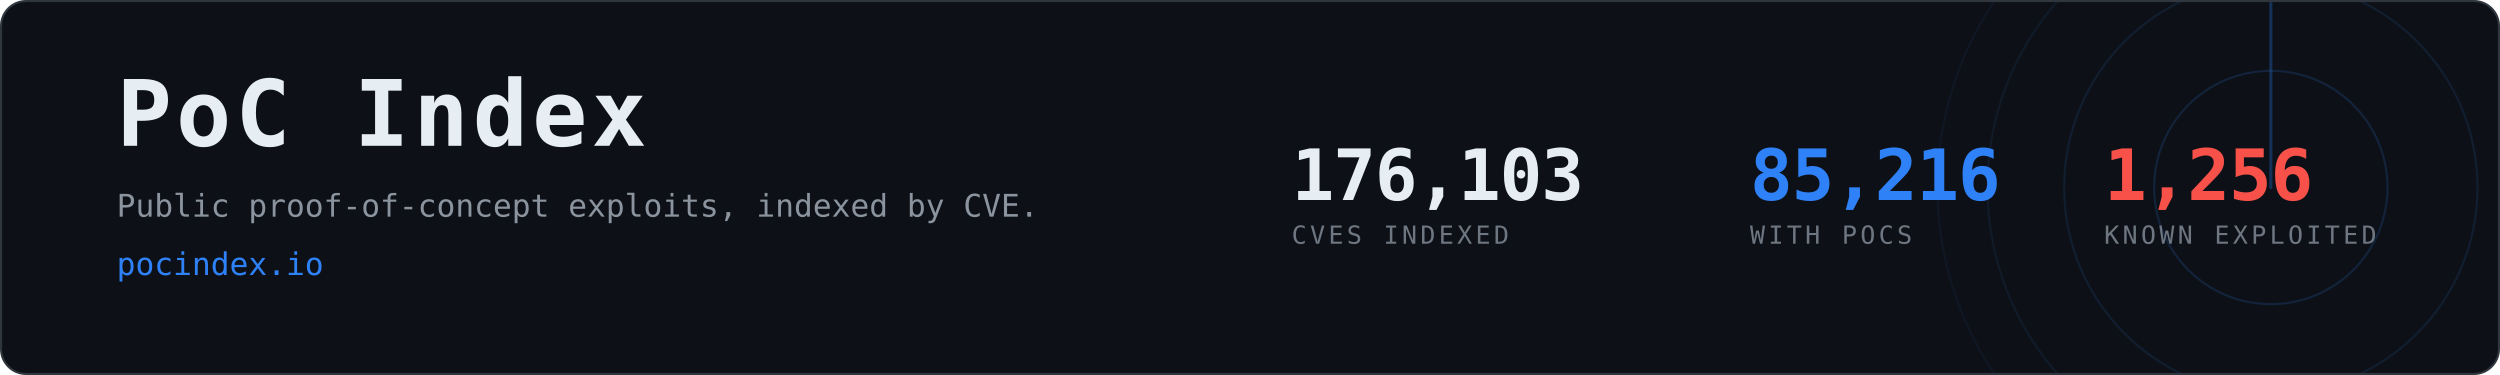
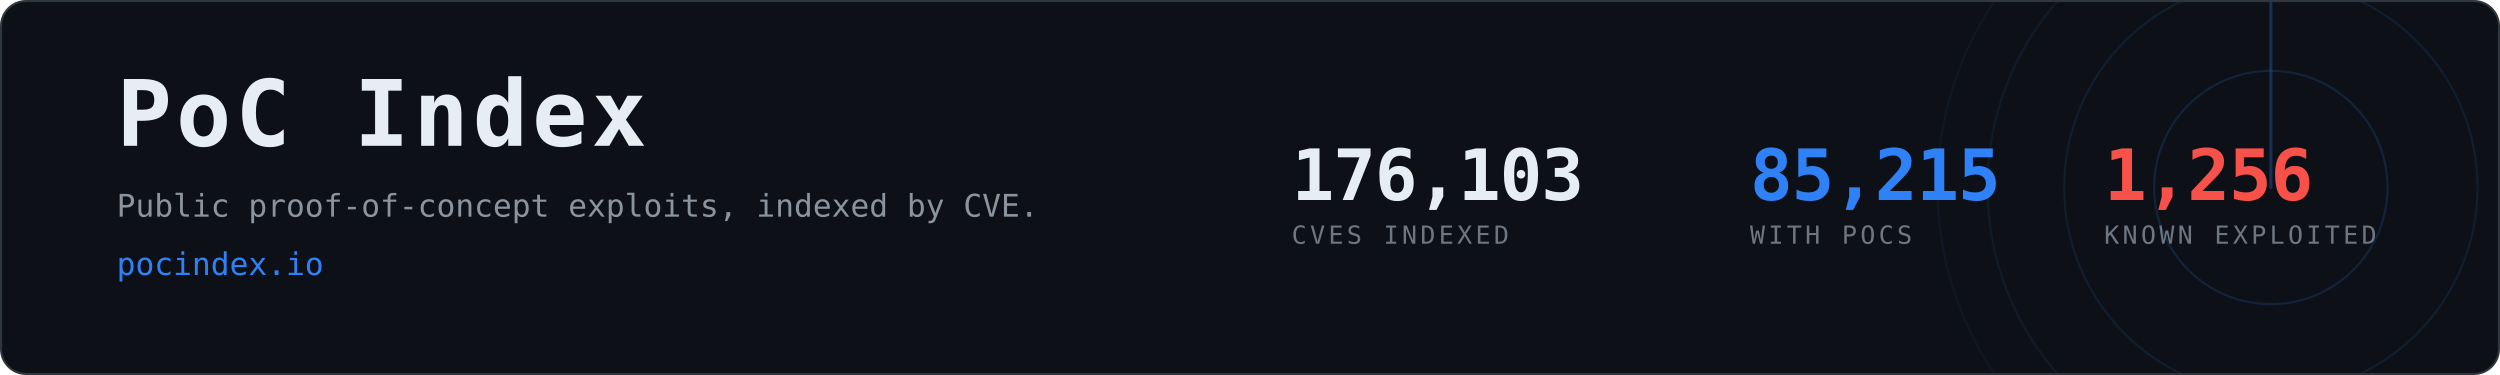
- <svg xmlns="http://www.w3.org/2000/svg" width="1200" height="180" viewBox="0 0 1200 180" role="img" aria-label="PoC Index, 85,216 CVEs with public proof-of-concept exploits">
+ <svg xmlns="http://www.w3.org/2000/svg" width="1200" height="180" viewBox="0 0 1200 180" role="img" aria-label="PoC Index, 85,215 CVEs with public proof-of-concept exploits">
  <clipPath id="card">
    <rect x="1" y="1" width="1198" height="178" rx="12" />
  </clipPath>
  <rect x="0.5" y="0.5" width="1199" height="179" rx="12" fill="#0d1117" stroke="#30363d" />
  <g clip-path="url(#card)" opacity="0.6">
    <g>
      <circle cx="1090" cy="90" r="56.0" fill="none" stroke="#2f81f7" stroke-width="1" opacity="0.270" />
      <circle cx="1090" cy="90" r="99.2" fill="none" stroke="#2f81f7" stroke-width="1" opacity="0.195" />
      <circle cx="1090" cy="90" r="136.0" fill="none" stroke="#2f81f7" stroke-width="1" opacity="0.135" />
      <circle cx="1090" cy="90" r="160.0" fill="none" stroke="#2f81f7" stroke-width="1" opacity="0.090" />
      <line x1="1090" y1="90" x2="1090" y2="-70.0" stroke="#2f81f7" stroke-width="1.5" stroke-linecap="round" opacity="0.480">
        <animateTransform attributeName="transform" type="rotate" from="0 1090 90" to="360 1090 90" dur="8s" repeatCount="indefinite" />
      </line>
    </g>
  </g>
  <text x="56" y="70" font-family="ui-monospace,SFMono-Regular,Menlo,Consolas,monospace" font-size="44" font-weight="700" fill="#e6edf3" letter-spacing="2">PoC Index</text>
  <text x="56" y="104" font-family="ui-monospace,SFMono-Regular,Menlo,Consolas,monospace" font-size="15" fill="#8b949e">
    Public proof-of-concept exploits, indexed by CVE.</text>
  <text x="56" y="132" font-family="ui-monospace,SFMono-Regular,Menlo,Consolas,monospace" font-size="15" fill="#2f81f7">pocindex.io</text>
  <text x="620" y="96" font-family="ui-monospace,SFMono-Regular,Menlo,Consolas,monospace" font-size="34" font-weight="700" fill="#e6edf3" letter-spacing="-0.5">176,103</text>
  <text x="620" y="117" font-family="ui-monospace,SFMono-Regular,Menlo,Consolas,monospace" font-size="12" fill="#6e7681" letter-spacing="1.6">CVES INDEXED</text>
-   <text x="840" y="96" font-family="ui-monospace,SFMono-Regular,Menlo,Consolas,monospace" font-size="34" font-weight="700" fill="#2f81f7" letter-spacing="-0.5">85,216</text>
+   <text x="840" y="96" font-family="ui-monospace,SFMono-Regular,Menlo,Consolas,monospace" font-size="34" font-weight="700" fill="#2f81f7" letter-spacing="-0.5">85,215</text>
  <text x="840" y="117" font-family="ui-monospace,SFMono-Regular,Menlo,Consolas,monospace" font-size="12" fill="#6e7681" letter-spacing="1.6">WITH POCS</text>
  <text x="1010" y="96" font-family="ui-monospace,SFMono-Regular,Menlo,Consolas,monospace" font-size="34" font-weight="700" fill="#f85149" letter-spacing="-0.5">1,256</text>
  <text x="1010" y="117" font-family="ui-monospace,SFMono-Regular,Menlo,Consolas,monospace" font-size="12" fill="#6e7681" letter-spacing="1.6">KNOWN EXPLOITED</text>
</svg>
